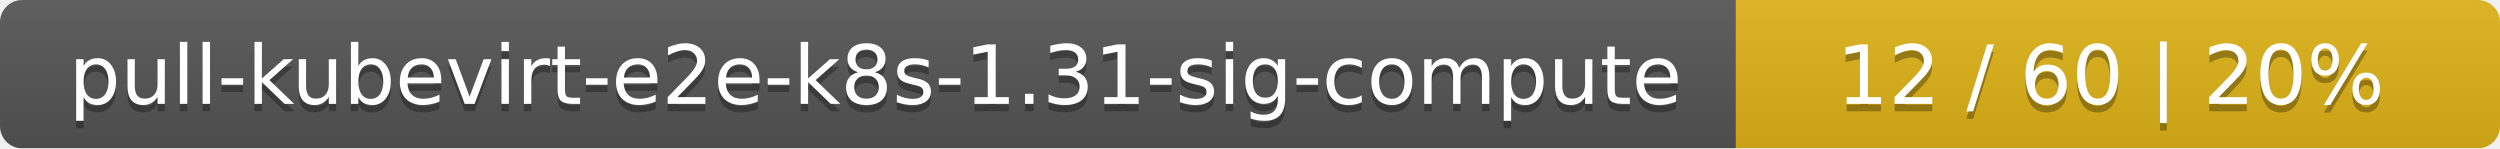
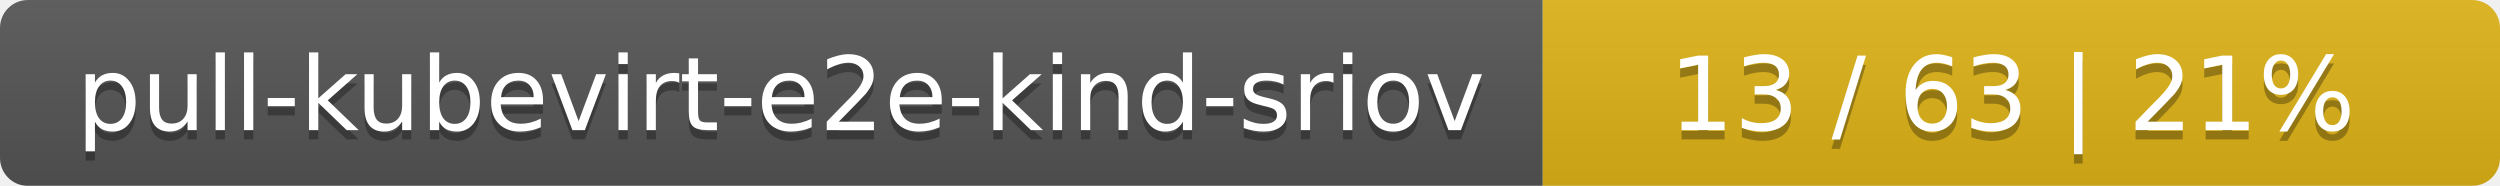
- <svg xmlns="http://www.w3.org/2000/svg" width="337" height="20">
+ <svg xmlns="http://www.w3.org/2000/svg" width="269" height="20">
  <linearGradient id="smooth" x2="0" y2="100%">
    <stop offset="0" stop-color="#bbb" stop-opacity=".1" />
    <stop offset="1" stop-opacity=".1" />
  </linearGradient>
  <mask id="round">
-     <rect width="337" height="20" rx="3" fill="#fff" />
+     <rect width="269" height="20" rx="3" fill="#fff" />
  </mask>
  <g mask="url(#round)">
-     <rect width="234" height="20" fill="#555" />
-     <rect x="234" width="103" height="20" fill="#dfb317" />
-     <rect width="337" height="20" fill="url(#smooth)" />
+     <rect width="166" height="20" fill="#555" />
+     <rect x="166" width="103" height="20" fill="#dfb317" />
+     <rect width="269" height="20" fill="url(#smooth)" />
  </g>
  <g fill="#fff" text-anchor="middle" font-family="DejaVu Sans,Verdana,Geneva,sans-serif" font-size="11">
-     <text x="118" y="15" fill="#010101" fill-opacity=".3">pull-kubevirt-e2e-k8s-1.31-sig-compute</text>
-     <text x="118" y="14">pull-kubevirt-e2e-k8s-1.31-sig-compute</text>
-     <text x="284.5" y="15" fill="#010101" fill-opacity=".3">12 / 60    |    20%</text>
-     <text x="284.5" y="14">12 / 60    |    20%</text>
+     <text x="84" y="15" fill="#010101" fill-opacity=".3">pull-kubevirt-e2e-kind-sriov</text>
+     <text x="84" y="14">pull-kubevirt-e2e-kind-sriov</text>
+     <text x="216.5" y="15" fill="#010101" fill-opacity=".3">13 / 63    |    21%</text>
+     <text x="216.5" y="14">13 / 63    |    21%</text>
  </g>
</svg>
